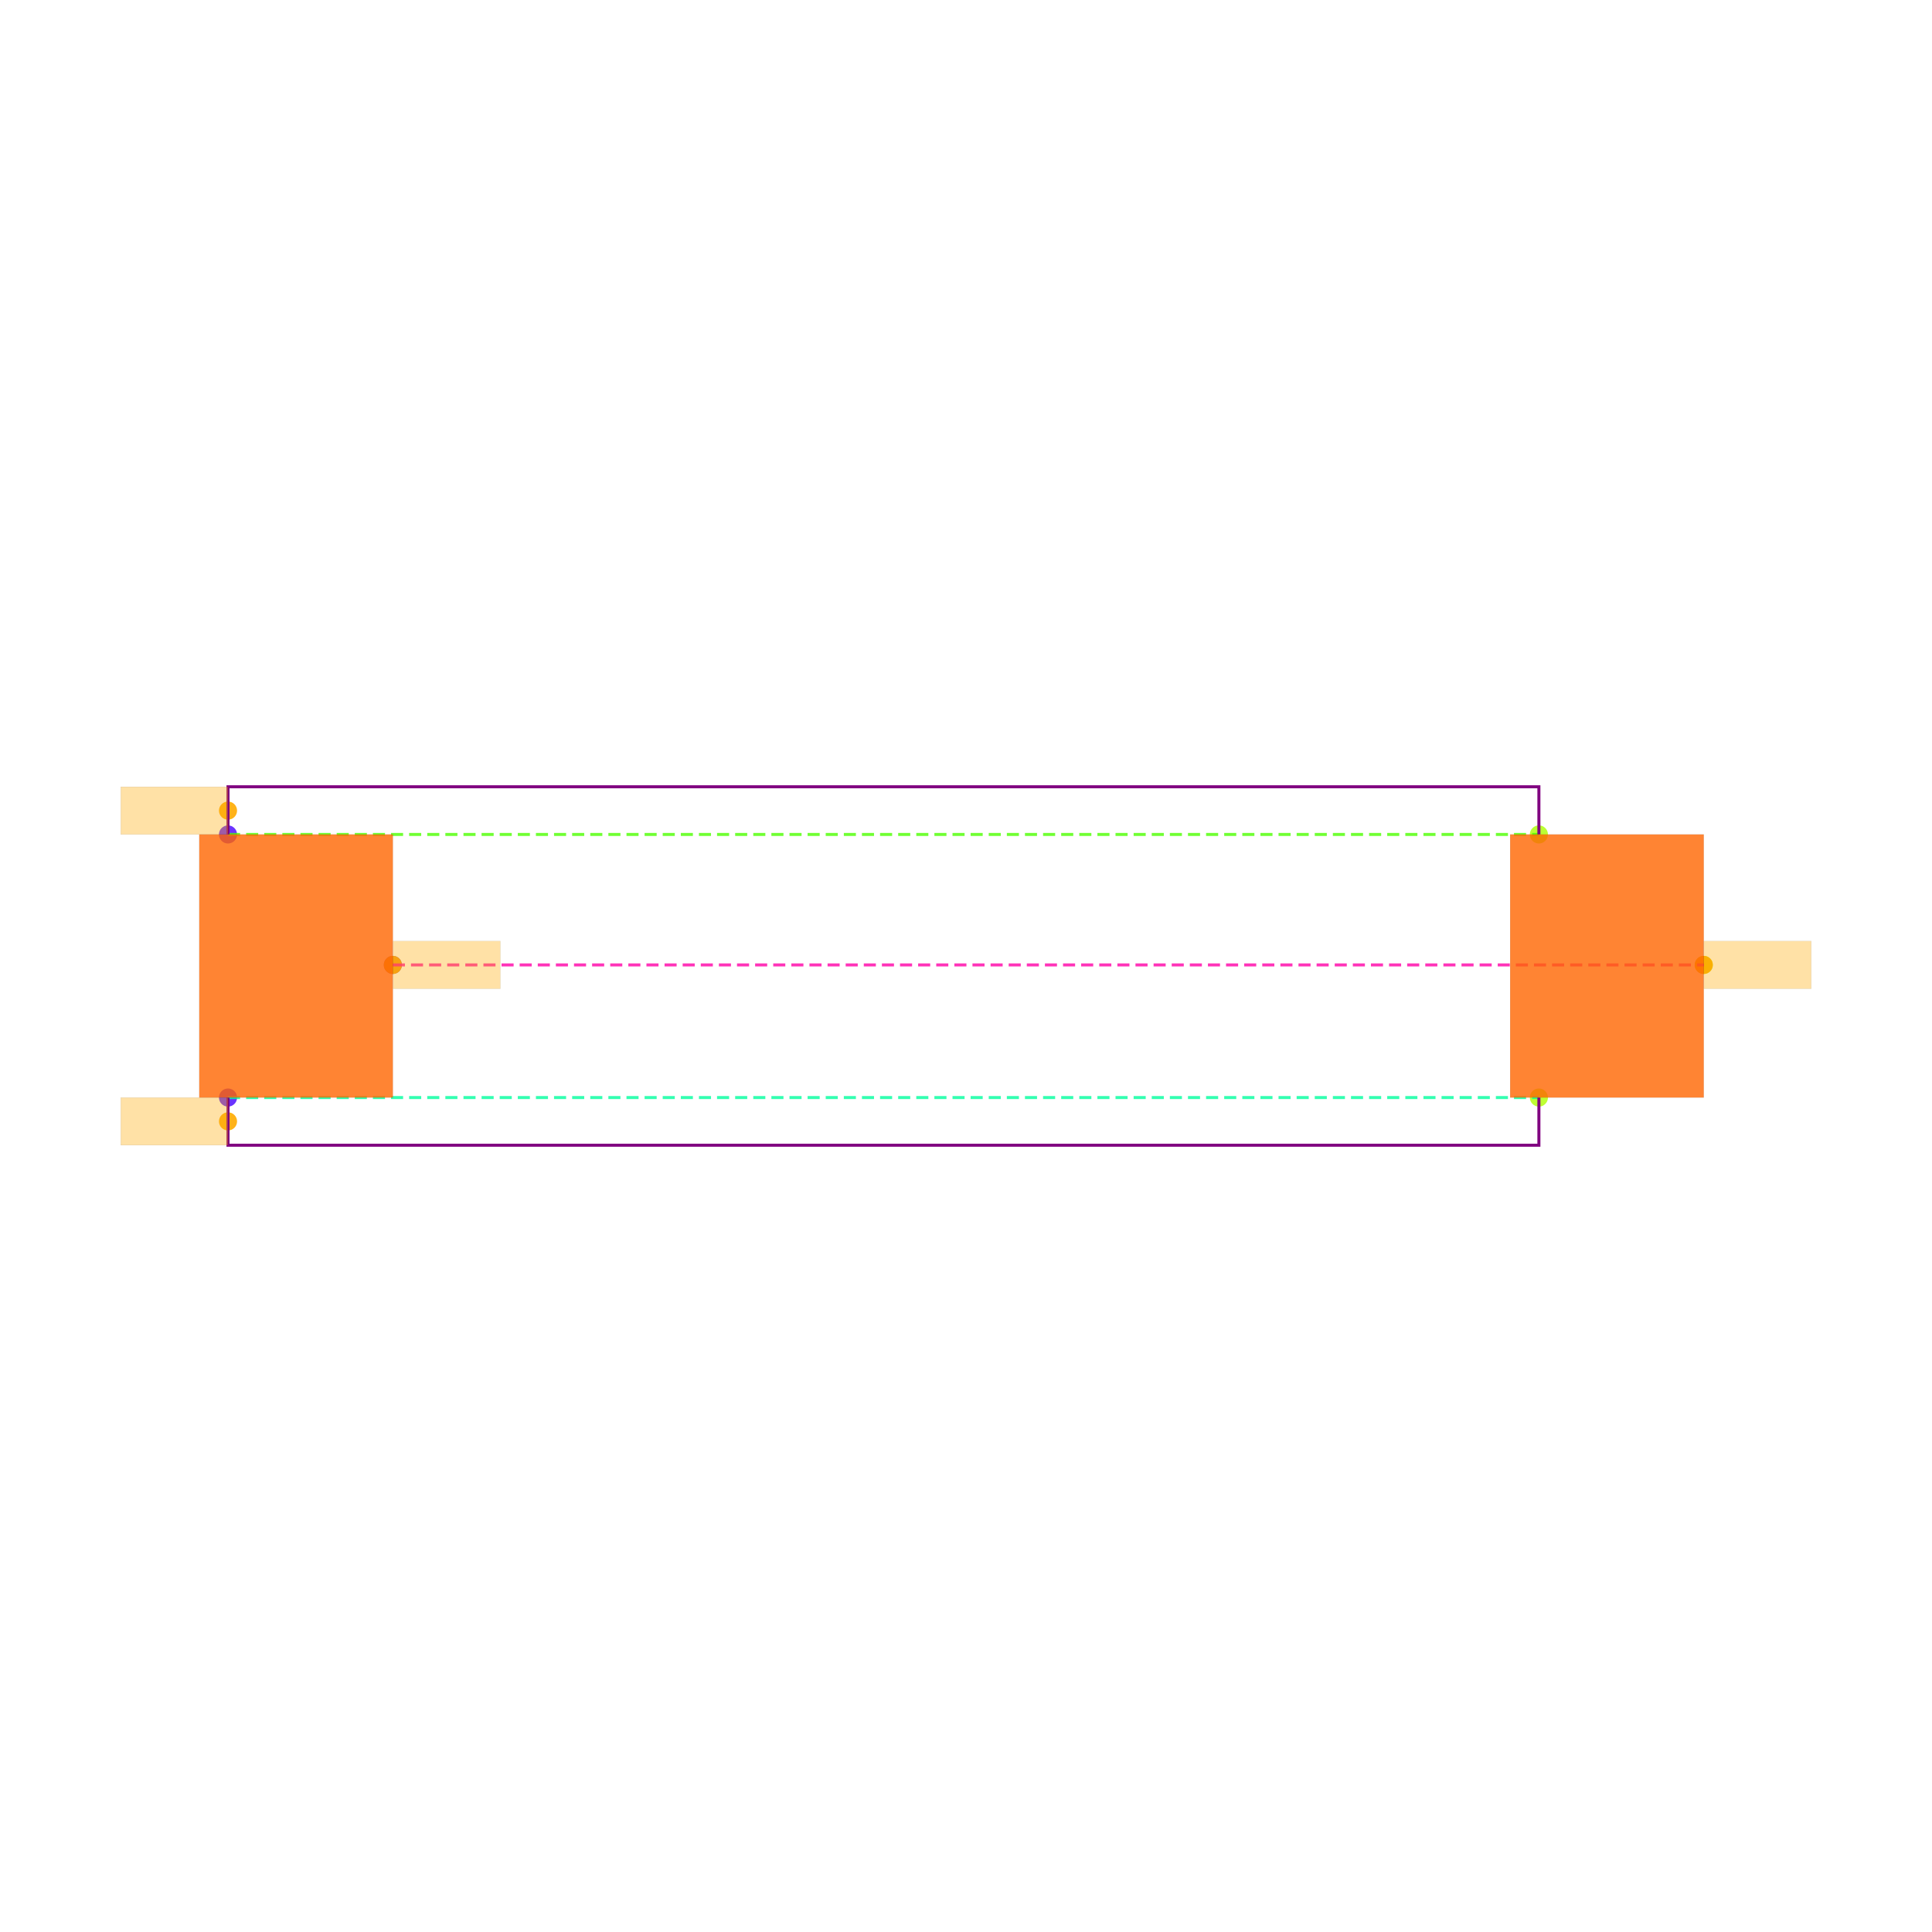
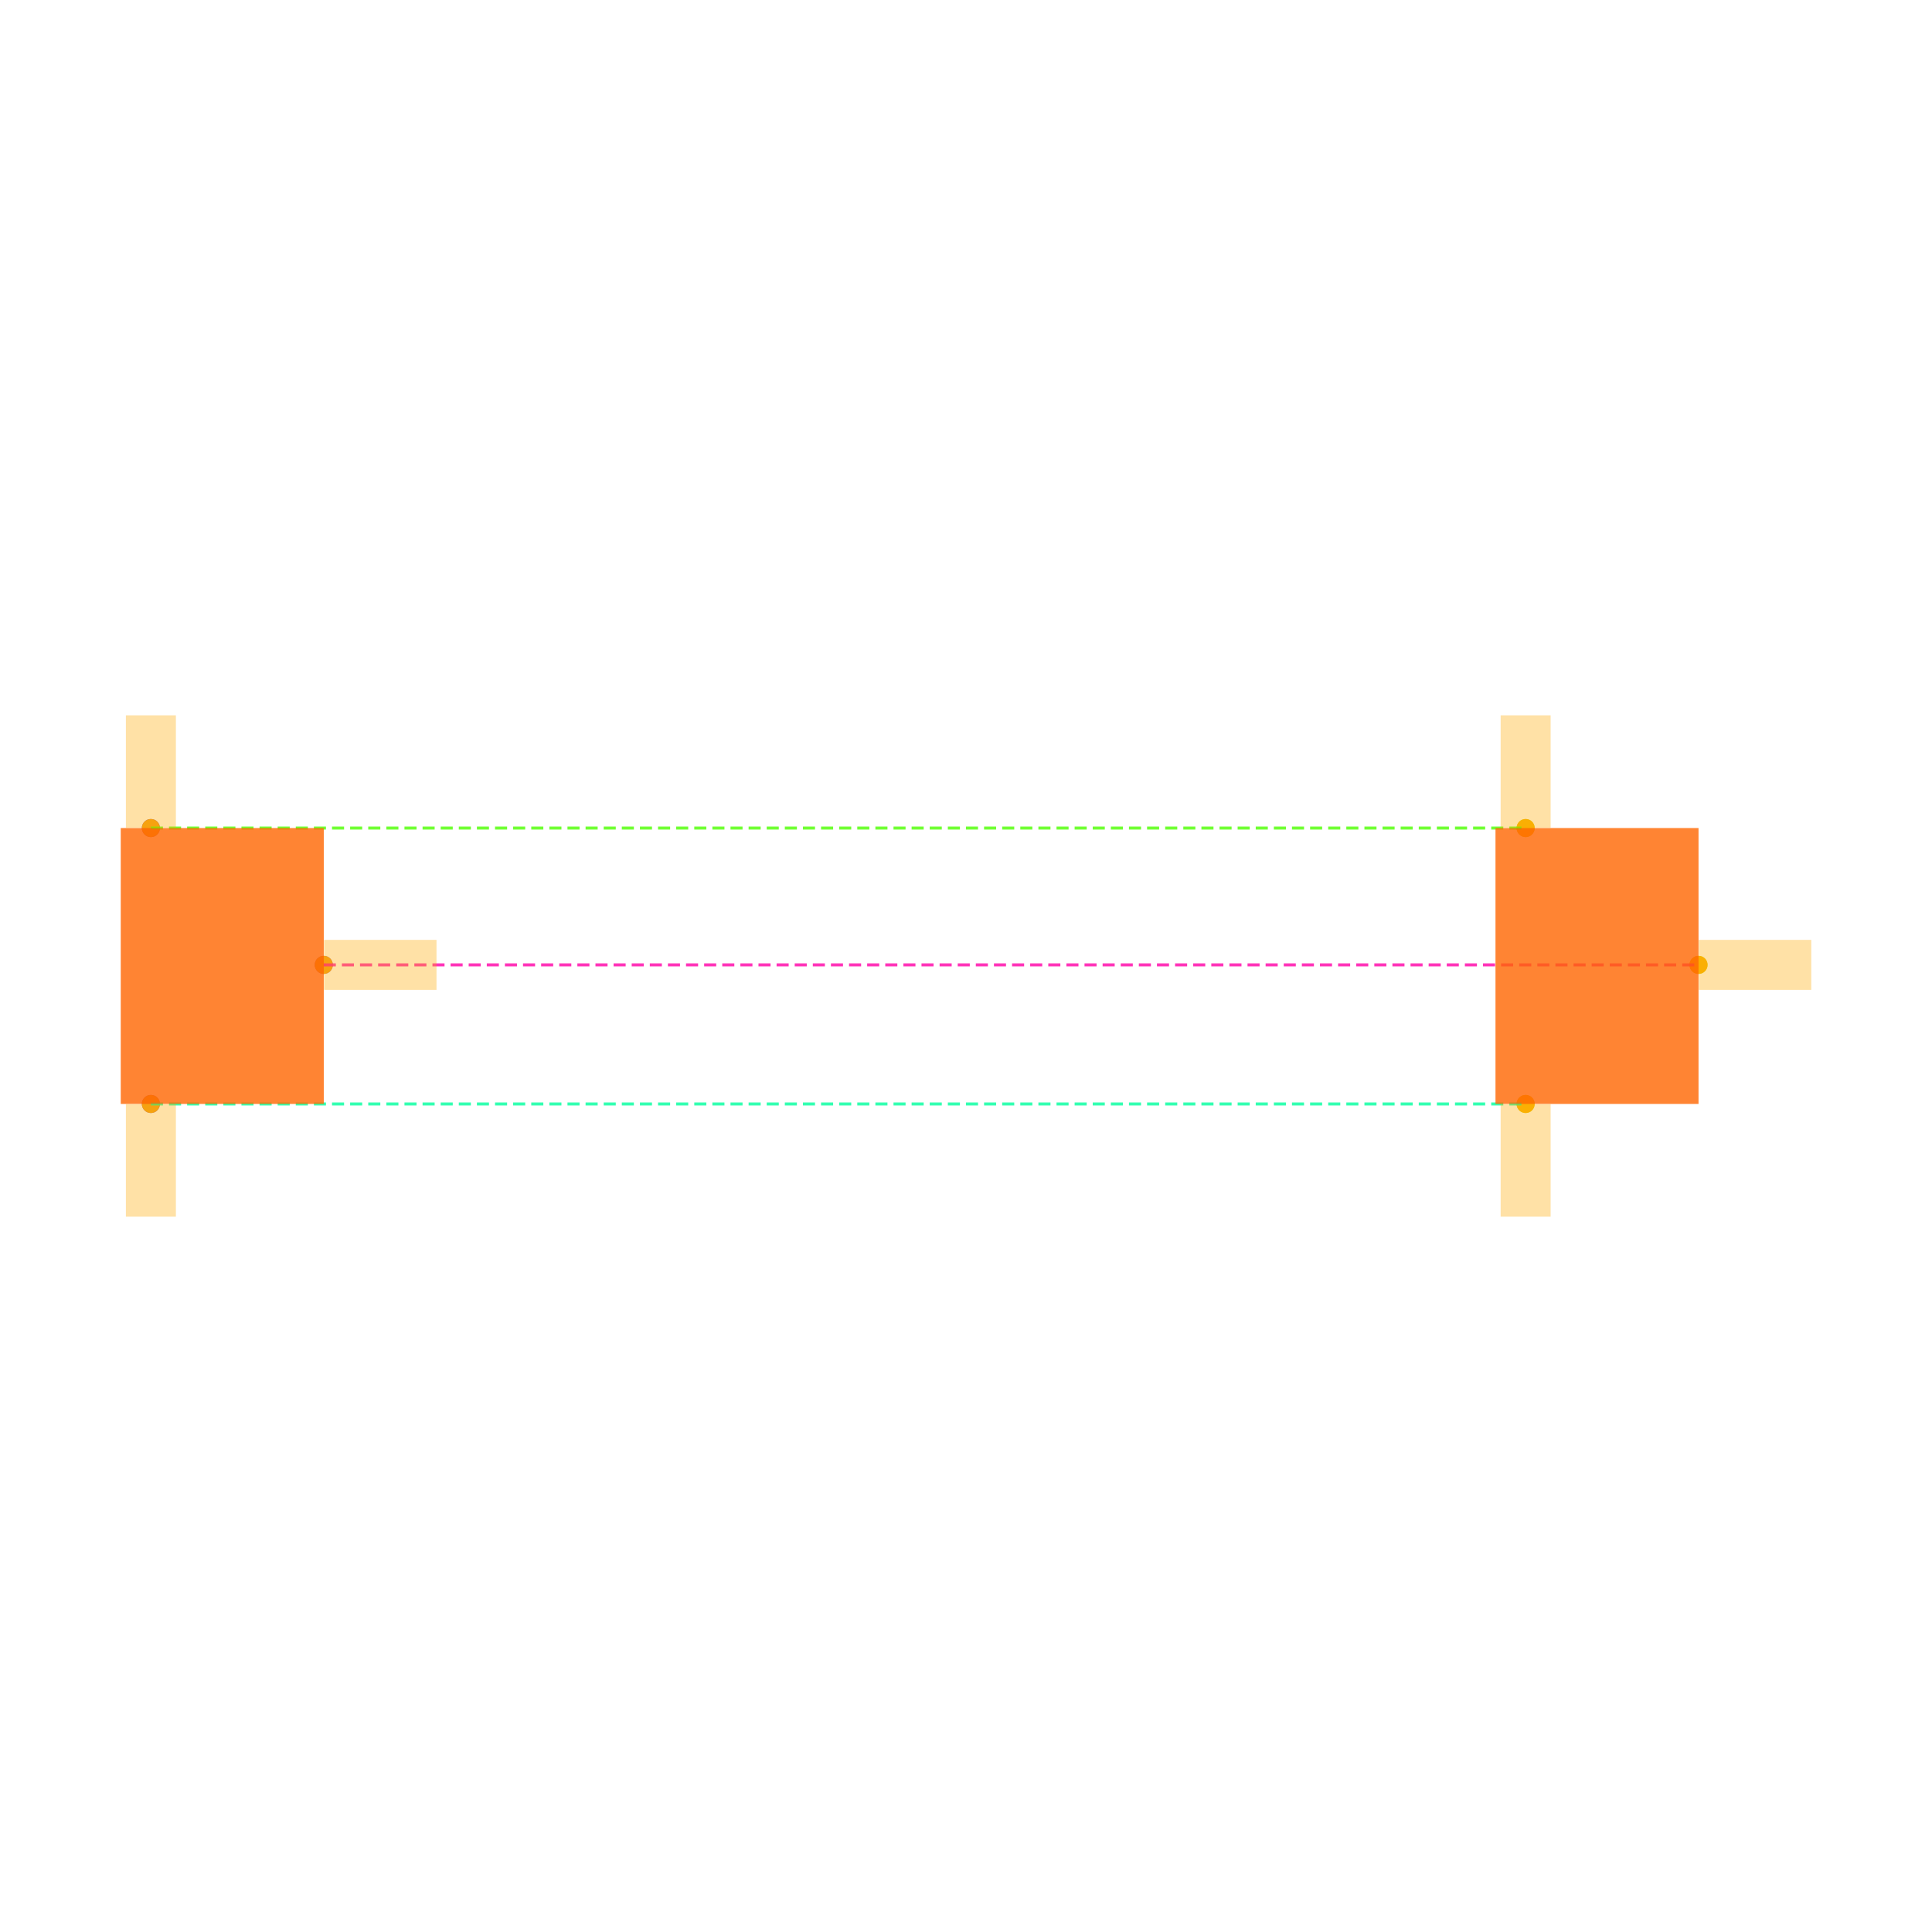
<svg xmlns="http://www.w3.org/2000/svg" width="640" height="640" viewBox="0 0 640 640">
  <rect width="100%" height="100%" fill="white" />
  <g>
-     <circle data-type="point" data-label="Q1_NPN.1 y-" data-x="-2.2855604555" data-y="-0.5519250999999993" cx="75.53" cy="363.577" r="3" fill="hsl(256, 100%, 50%, 0.8)" />
+     <circle data-type="point" data-label="Q1_NPN.1 y-" data-x="-2.2855604555" data-y="-0.5519250999999993" cx="49.983" cy="365.7" r="3" fill="hsl(256, 100%, 50%, 0.8)" />
  </g>
  <g>
-     <circle data-type="point" data-label="Q1_NPN.2 y+" data-x="-2.2855604555000015" data-y="0.5519250999999993" cx="75.53" cy="276.423" r="3" fill="hsl(257, 100%, 50%, 0.8)" />
+     <circle data-type="point" data-label="Q1_NPN.2 y+" data-x="-2.2855604555000015" data-y="0.5519250999999993" cx="49.983" cy="274.3" r="3" fill="hsl(257, 100%, 50%, 0.8)" />
  </g>
  <g>
-     <circle data-type="point" data-label="Q1_NPN.3 x+" data-x="-1.5938689350000006" data-y="0.004526300000001031" cx="130.142" cy="319.643" r="3" fill="hsl(258, 100%, 50%, 0.8)" />
+     <circle data-type="point" data-label="Q1_NPN.3 x+" data-x="-1.5938689350000006" data-y="0.004526300000001031" cx="107.256" cy="319.625" r="3" fill="hsl(258, 100%, 50%, 0.8)" />
  </g>
  <g>
-     <circle data-type="point" data-label="Q2_PNP.1 y-" data-x="3.2144395445" data-y="-0.5519250999999993" cx="509.779" cy="363.577" r="3" fill="hsl(79, 100%, 50%, 0.8)" />
+     <circle data-type="point" data-label="Q2_PNP.1 y-" data-x="3.2144395445" data-y="-0.5519250999999993" cx="505.385" cy="365.7" r="3" fill="hsl(79, 100%, 50%, 0.8)" />
  </g>
  <g>
-     <circle data-type="point" data-label="Q2_PNP.2 y+" data-x="3.2144395444999985" data-y="0.5519250999999993" cx="509.779" cy="276.423" r="3" fill="hsl(80, 100%, 50%, 0.8)" />
+     <circle data-type="point" data-label="Q2_PNP.2 y+" data-x="3.2144395444999985" data-y="0.5519250999999993" cx="505.385" cy="274.3" r="3" fill="hsl(80, 100%, 50%, 0.8)" />
  </g>
  <g>
-     <circle data-type="point" data-label="Q2_PNP.3 x+" data-x="3.9061310649999994" data-y="0.004526300000001031" cx="564.392" cy="319.643" r="3" fill="hsl(81, 100%, 50%, 0.8)" />
+     <circle data-type="point" data-label="Q2_PNP.3 x+" data-x="3.9061310649999994" data-y="0.004526300000001031" cx="562.657" cy="319.625" r="3" fill="hsl(81, 100%, 50%, 0.8)" />
  </g>
  <g>
-     <circle data-type="point" data-label="anchorPoint orientation: x-" data-x="-2.2855604555" data-y="-0.6519250999999994" cx="75.53" cy="371.472" r="3" fill="hsl(40, 100%, 50%, 0.9)" />
+     <circle data-type="point" data-label="" data-x="-2.2855604555" data-y="-0.5519250999999993" cx="49.983" cy="365.7" r="3" fill="hsl(40, 100%, 50%, 0.9)" />
  </g>
  <g>
-     <circle data-type="point" data-label="anchorPoint orientation: x-" data-x="-2.2855604555000015" data-y="0.6519250999999994" cx="75.53" cy="268.528" r="3" fill="hsl(40, 100%, 50%, 0.9)" />
+     <circle data-type="point" data-label="" data-x="3.2144395445" data-y="-0.5519250999999993" cx="505.385" cy="365.7" r="3" fill="hsl(40, 100%, 50%, 0.9)" />
  </g>
  <g>
-     <circle data-type="point" data-label="anchorPoint orientation: x+" data-x="-1.5938689350000006" data-y="0.004526300000001031" cx="130.142" cy="319.643" r="3" fill="hsl(40, 100%, 50%, 0.9)" />
+     <circle data-type="point" data-label="" data-x="-2.2855604555000015" data-y="0.5519250999999993" cx="49.983" cy="274.3" r="3" fill="hsl(40, 100%, 50%, 0.9)" />
  </g>
  <g>
-     <circle data-type="point" data-label="anchorPoint orientation: x+" data-x="3.9061310649999994" data-y="0.004526300000001031" cx="564.392" cy="319.643" r="3" fill="hsl(40, 100%, 50%, 0.9)" />
+     <circle data-type="point" data-label="" data-x="3.2144395444999985" data-y="0.5519250999999993" cx="505.385" cy="274.3" r="3" fill="hsl(40, 100%, 50%, 0.9)" />
  </g>
  <g>
-     <polyline data-points="-2.2855604555,-0.5519250999999993 3.2144395445,-0.5519250999999993" data-type="line" data-label="" points="75.53,363.577 509.779,363.577" fill="none" stroke="hsl(157, 100%, 50%, 0.8)" stroke-width="1" stroke-dasharray="4 2" />
+     <circle data-type="point" data-label="" data-x="-1.5938689350000006" data-y="0.004526300000001031" cx="107.256" cy="319.625" r="3" fill="hsl(40, 100%, 50%, 0.9)" />
  </g>
  <g>
-     <polyline data-points="-2.2855604555000015,0.5519250999999993 3.2144395444999985,0.5519250999999993" data-type="line" data-label="" points="75.53,276.423 509.779,276.423" fill="none" stroke="hsl(102, 100%, 50%, 0.8)" stroke-width="1" stroke-dasharray="4 2" />
+     <circle data-type="point" data-label="" data-x="3.9061310649999994" data-y="0.004526300000001031" cx="562.657" cy="319.625" r="3" fill="hsl(40, 100%, 50%, 0.9)" />
  </g>
  <g>
-     <polyline data-points="-1.5938689350000006,0.004526300000001031 3.9061310649999994,0.004526300000001031" data-type="line" data-label="" points="130.142,319.643 564.392,319.643" fill="none" stroke="hsl(321, 100%, 50%, 0.8)" stroke-width="1" stroke-dasharray="4 2" />
+     <polyline data-points="-2.2855604555,-0.5519250999999993 3.2144395445,-0.5519250999999993" data-type="line" data-label="" points="49.983,365.7 505.385,365.7" fill="none" stroke="hsl(157, 100%, 50%, 0.8)" stroke-width="1" stroke-dasharray="4 2" />
  </g>
  <g>
-     <polyline data-points="-2.2855604555,-0.5519250999999993 -2.2855604555,-0.7519250999999995 3.2144395445,-0.7519250999999995 3.2144395445,-0.5519250999999993" data-type="line" data-label="" points="75.53,363.577 75.53,379.368 509.779,379.368 509.779,363.577" fill="none" stroke="purple" stroke-width="1" />
+     <polyline data-points="-2.2855604555000015,0.5519250999999993 3.2144395444999985,0.5519250999999993" data-type="line" data-label="" points="49.983,274.3 505.385,274.3" fill="none" stroke="hsl(102, 100%, 50%, 0.8)" stroke-width="1" stroke-dasharray="4 2" />
  </g>
  <g>
-     <polyline data-points="-2.2855604555000015,0.5519250999999993 -2.2855604555000015,0.7519250999999995 3.2144395444999985,0.7519250999999995 3.2144395444999985,0.5519250999999993" data-type="line" data-label="" points="75.53,276.423 75.53,260.632 509.779,260.632 509.779,276.423" fill="none" stroke="purple" stroke-width="1" />
+     <polyline data-points="-1.5938689350000006,0.004526300000001031 3.9061310649999994,0.004526300000001031" data-type="line" data-label="" points="107.256,319.625 562.657,319.625" fill="none" stroke="hsl(321, 100%, 50%, 0.8)" stroke-width="1" stroke-dasharray="4 2" />
  </g>
  <g>
-     <rect data-type="rect" data-label="schematic_component_0" data-x="-2" data-y="0" x="66.01" y="276.423" width="64.132" height="87.154" fill="hsl(24, 100%, 50%, 0.8)" stroke="black" stroke-width="0.013" />
+     <rect data-type="rect" data-label="schematic_component_0" data-x="-2" data-y="0" x="40" y="274.3" width="67.256" height="91.399" fill="hsl(24, 100%, 50%, 0.8)" stroke="black" stroke-width="0.012" />
  </g>
  <g>
-     <rect data-type="rect" data-label="schematic_component_1" data-x="3.5" data-y="0" x="500.26" y="276.423" width="64.132" height="87.154" fill="hsl(24, 100%, 50%, 0.8)" stroke="black" stroke-width="0.013" />
+     <rect data-type="rect" data-label="schematic_component_1" data-x="3.5" data-y="0" x="495.402" y="274.3" width="67.256" height="91.399" fill="hsl(24, 100%, 50%, 0.8)" stroke="black" stroke-width="0.012" />
  </g>
  <g>
-     <rect data-type="rect" data-label="netId: collector globalConnNetId: connectivity_net0" data-x="-2.5105604555000003" data-y="-0.6519250999999994" x="40" y="363.577" width="35.53" height="15.791" fill="hsl(40, 100%, 50%, 0.35)" stroke="black" stroke-width="0.013" />
+     <rect data-type="rect" data-label="netId: collector globalConnNetId: connectivity_net0" data-x="-2.2855604555" data-y="-0.7779250999999993" x="41.703" y="365.782" width="16.56" height="37.26" fill="hsl(40, 100%, 50%, 0.35)" stroke="black" stroke-width="0.012" />
  </g>
  <g>
-     <rect data-type="rect" data-label="netId: emitter globalConnNetId: connectivity_net1" data-x="-2.5105604555000016" data-y="0.6519250999999994" x="40" y="260.632" width="35.53" height="15.791" fill="hsl(40, 100%, 50%, 0.35)" stroke="black" stroke-width="0.013" />
+     <rect data-type="rect" data-label="netId: collector globalConnNetId: connectivity_net0" data-x="3.2144395445" data-y="-0.7779250999999993" x="497.105" y="365.782" width="16.56" height="37.26" fill="hsl(40, 100%, 50%, 0.35)" stroke="black" stroke-width="0.012" />
  </g>
  <g>
-     <rect data-type="rect" data-label="netId: base globalConnNetId: connectivity_net2" data-x="-1.3678689350000006" data-y="0.004526300000001031" x="130.221" y="311.747" width="35.53" height="15.791" fill="hsl(40, 100%, 50%, 0.35)" stroke="black" stroke-width="0.013" />
+     <rect data-type="rect" data-label="netId: emitter globalConnNetId: connectivity_net1" data-x="-2.2855604555000015" data-y="0.7779250999999993" x="41.703" y="236.958" width="16.56" height="37.26" fill="hsl(40, 100%, 50%, 0.35)" stroke="black" stroke-width="0.012" />
  </g>
  <g>
-     <rect data-type="rect" data-label="netId: base globalConnNetId: connectivity_net2" data-x="4.132131064999999" data-y="0.004526300000001031" x="564.47" y="311.747" width="35.53" height="15.791" fill="hsl(40, 100%, 50%, 0.35)" stroke="black" stroke-width="0.013" />
+     <rect data-type="rect" data-label="netId: emitter globalConnNetId: connectivity_net1" data-x="3.2144395444999985" data-y="0.7779250999999993" x="497.105" y="236.958" width="16.56" height="37.26" fill="hsl(40, 100%, 50%, 0.35)" stroke="black" stroke-width="0.012" />
+   </g>
+   <g>
+     <rect data-type="rect" data-label="netId: base globalConnNetId: connectivity_net2" data-x="-1.3678689350000006" data-y="0.004526300000001031" x="107.338" y="311.345" width="37.26" height="16.56" fill="hsl(40, 100%, 50%, 0.35)" stroke="black" stroke-width="0.012" />
+   </g>
+   <g>
+     <rect data-type="rect" data-label="netId: base globalConnNetId: connectivity_net2" data-x="4.132131064999999" data-y="0.004526300000001031" x="562.74" y="311.345" width="37.26" height="16.56" fill="hsl(40, 100%, 50%, 0.35)" stroke="black" stroke-width="0.012" />
  </g>
  <g id="crosshair" style="display: none">
    <line id="crosshair-h" y1="0" y2="640" stroke="#666" stroke-width="0.5" />
    <line id="crosshair-v" x1="0" x2="640" stroke="#666" stroke-width="0.5" />
    <text id="coordinates" font-family="monospace" font-size="12" fill="#666" />
  </g>
</svg>
